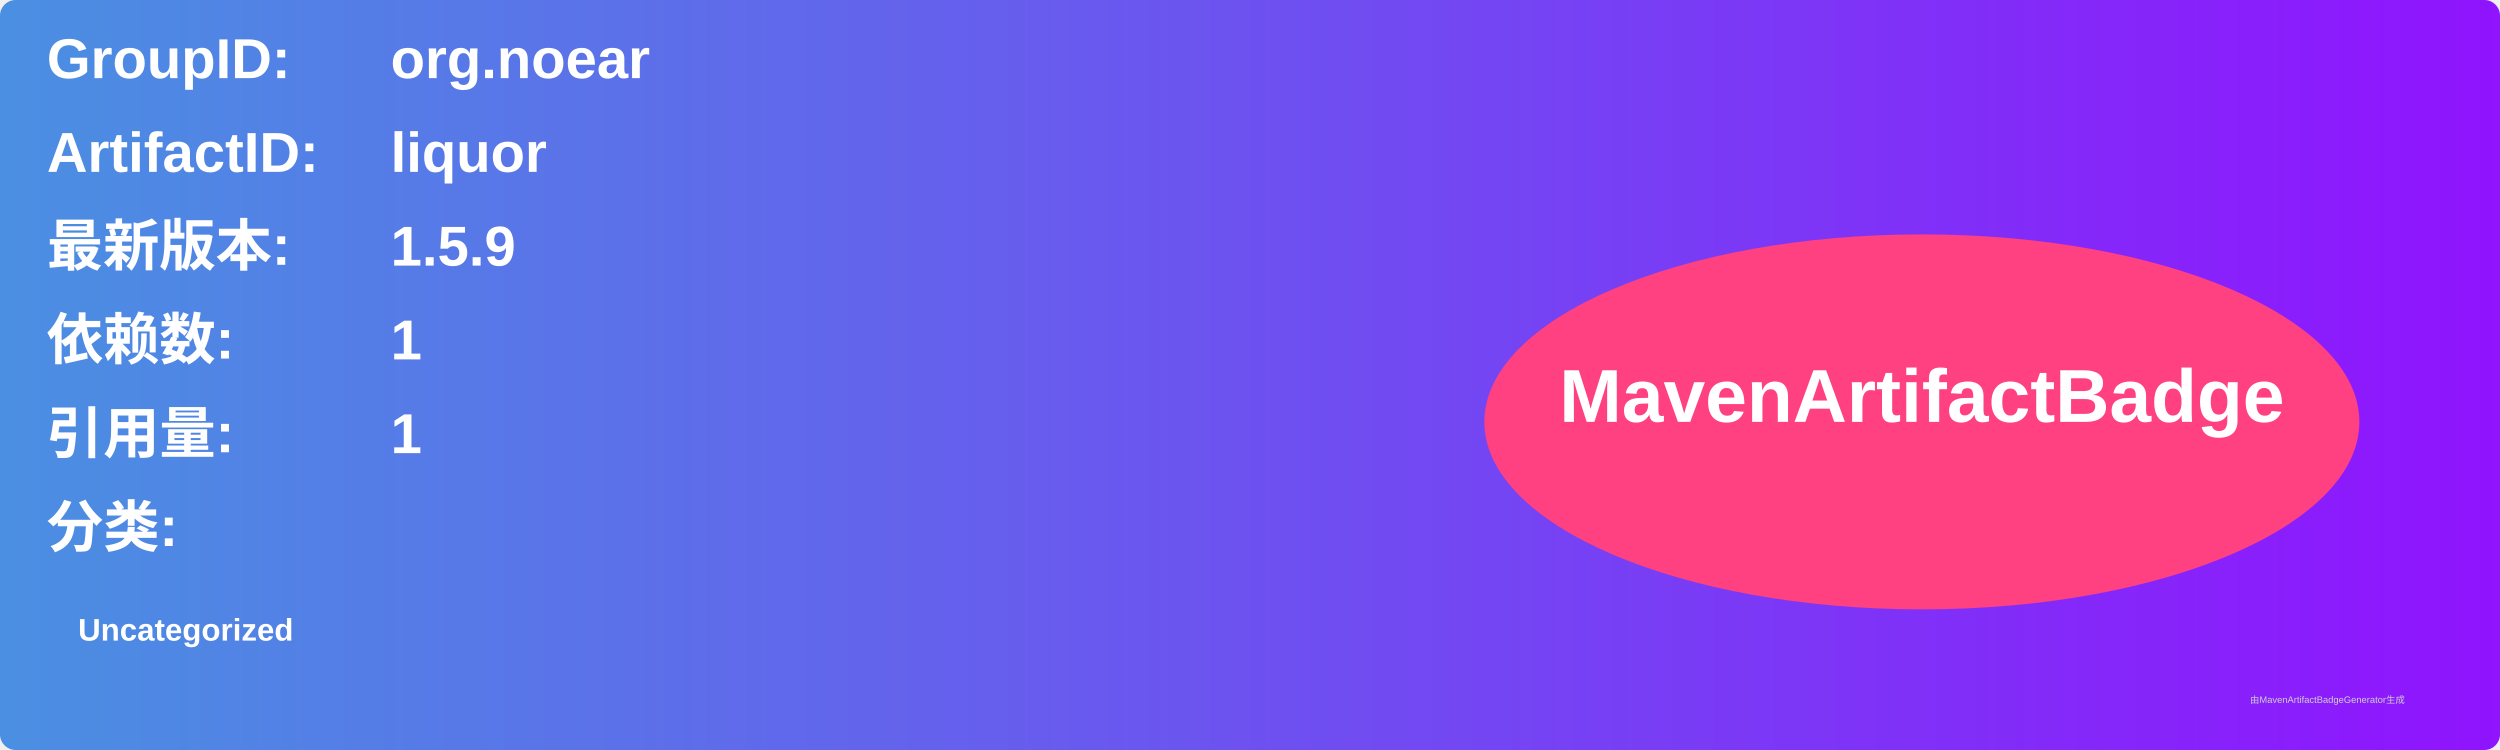
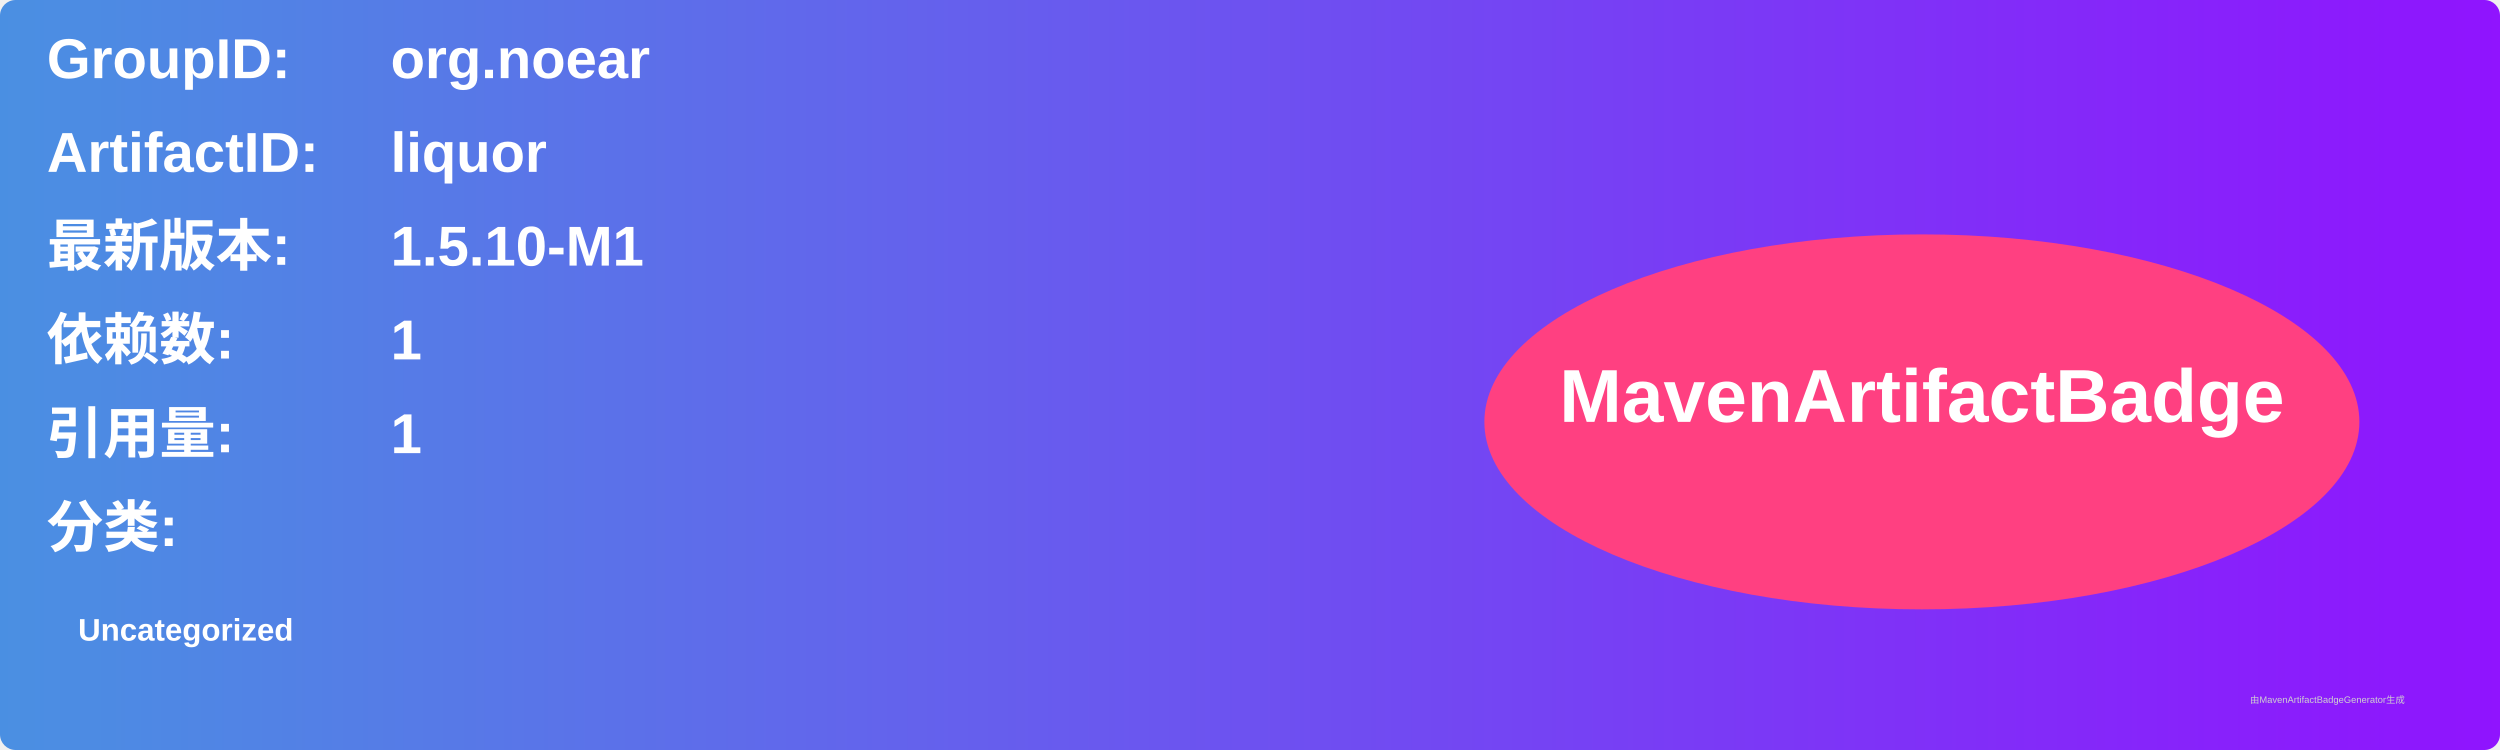
<svg xmlns="http://www.w3.org/2000/svg" width="800" height="240" viewBox="0 0 800 240">
  <linearGradient id="grad" x1="0%" y1="0%" x2="100%" y2="0%">
    <stop offset="0%" stop-color="#4a90e2" />
    <stop offset="100%" stop-color="#9013fe" />
  </linearGradient>
  <rect width="100%" height="100%" rx="5" ry="5" fill="url(#grad)" />
  <g transform="translate(15, 15)">
    <text x="0" y="10" font-family="Arial" font-size="18" fill="white" font-weight="bold" width="260">GroupID:</text>
    <text x="110" y="10" font-family="Arial" font-size="18" fill="white" font-weight="bold" width="460">org.noear</text>
    <text x="0" y="40" font-family="Arial" font-size="18" fill="white" font-weight="bold" width="260">ArtifactID:</text>
    <text x="110" y="40" font-family="Arial" font-size="18" fill="white" font-weight="bold" width="460">liquor</text>
    <text x="0" y="70" font-family="Arial" font-size="18" fill="white" font-weight="bold">最新版本:</text>
    <text x="110" y="70" font-family="Arial" font-size="18" fill="white" font-weight="bold">
-       <tspan font-weight="bold">1.5.9</tspan>
+       <tspan font-weight="bold">1.5.10-M1</tspan>
    </text>
    <text x="0" y="100" font-family="Arial" font-size="18" fill="white" font-weight="bold">依赖数: </text>
    <text x="110" y="100" font-family="Arial" font-size="18" fill="white">
      <tspan font-weight="bold">1</tspan>
    </text>
    <text x="0" y="130" font-family="Arial" font-size="18" fill="white" font-weight="bold">引用量: </text>
    <text x="110" y="130" font-family="Arial" font-size="18" fill="white">
      <tspan font-weight="bold">1</tspan>
    </text>
    <text x="0" y="160" font-family="Arial" font-size="18" fill="white" font-weight="bold">分类:</text>
    <text x="10" y="190" font-family="Arial" font-size="10" fill="white">
      <tspan font-weight="bold">Uncategorized</tspan>
    </text>
    <ellipse cx="600" cy="120" rx="140" ry="60" fill="#ff4081" />
    <text x="600" y="120" text-anchor="middle" font-family="Arial" font-size="24" fill="white" font-weight="bold">MavenArtifactBadge</text>
  </g>
  <text x="720" y="225" font-family="Arial" font-size="3" fill="#d0d0d0">由MavenArtifactBadgeGenerator生成</text>
</svg>
